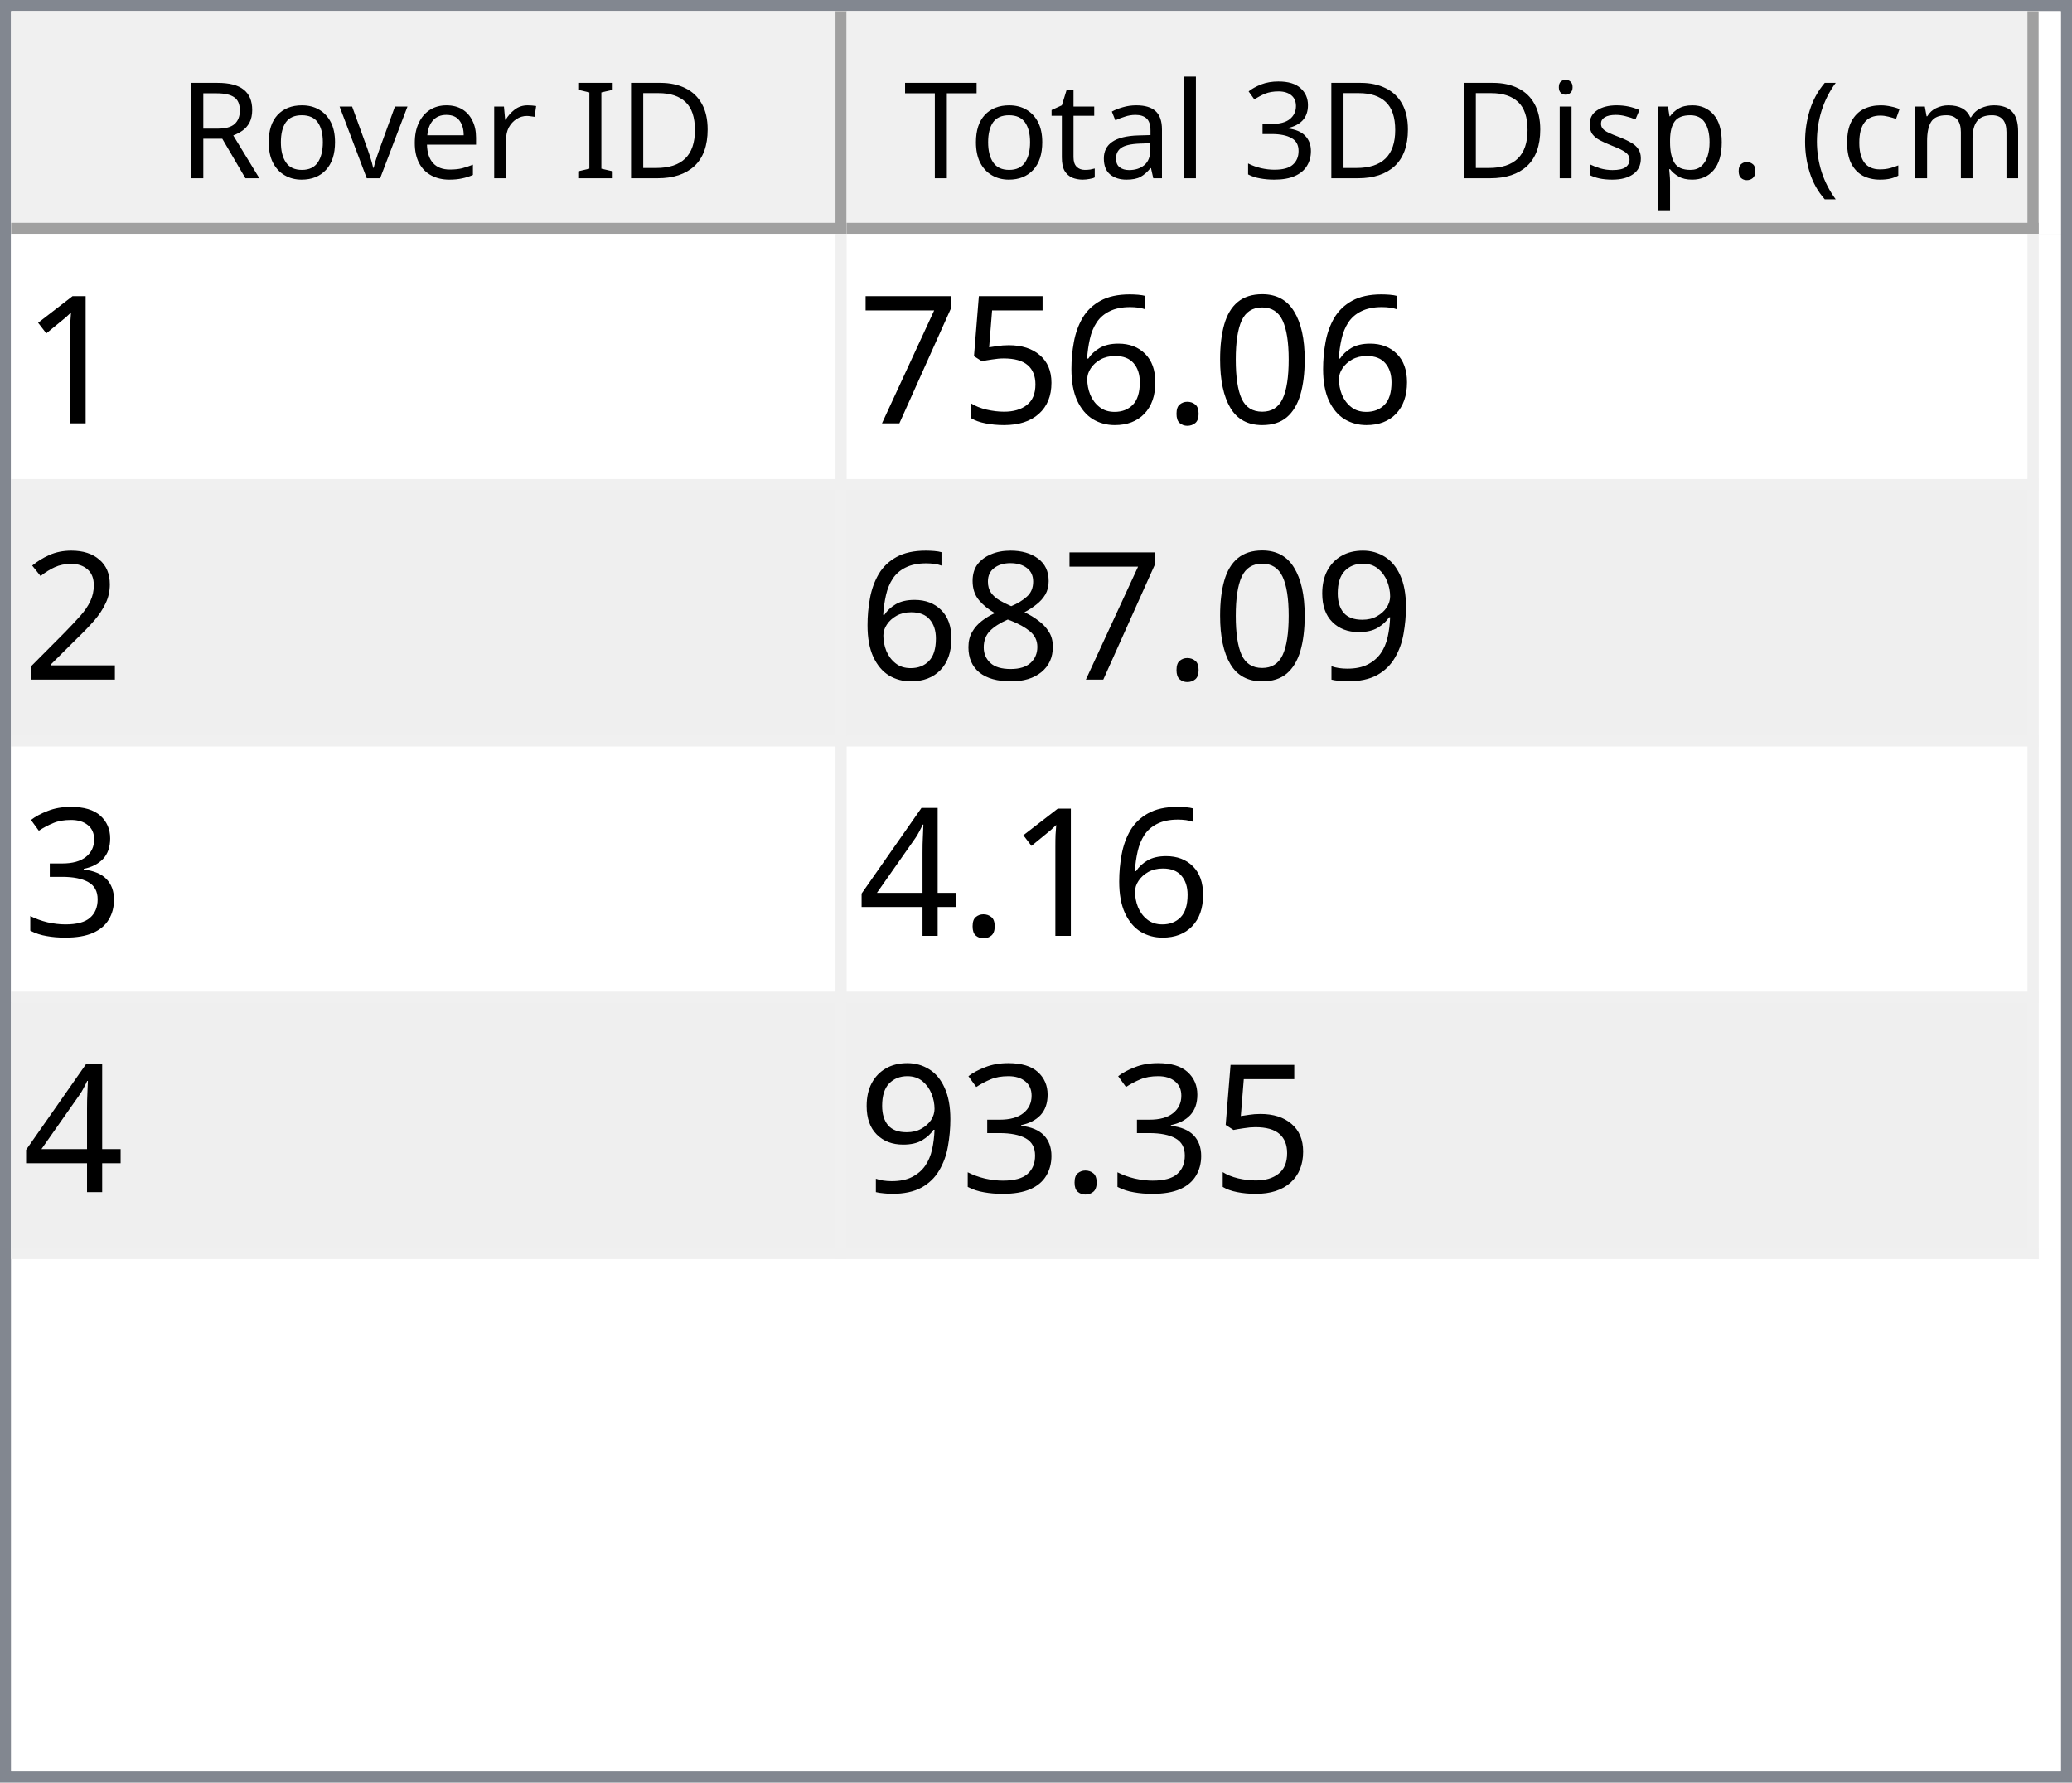
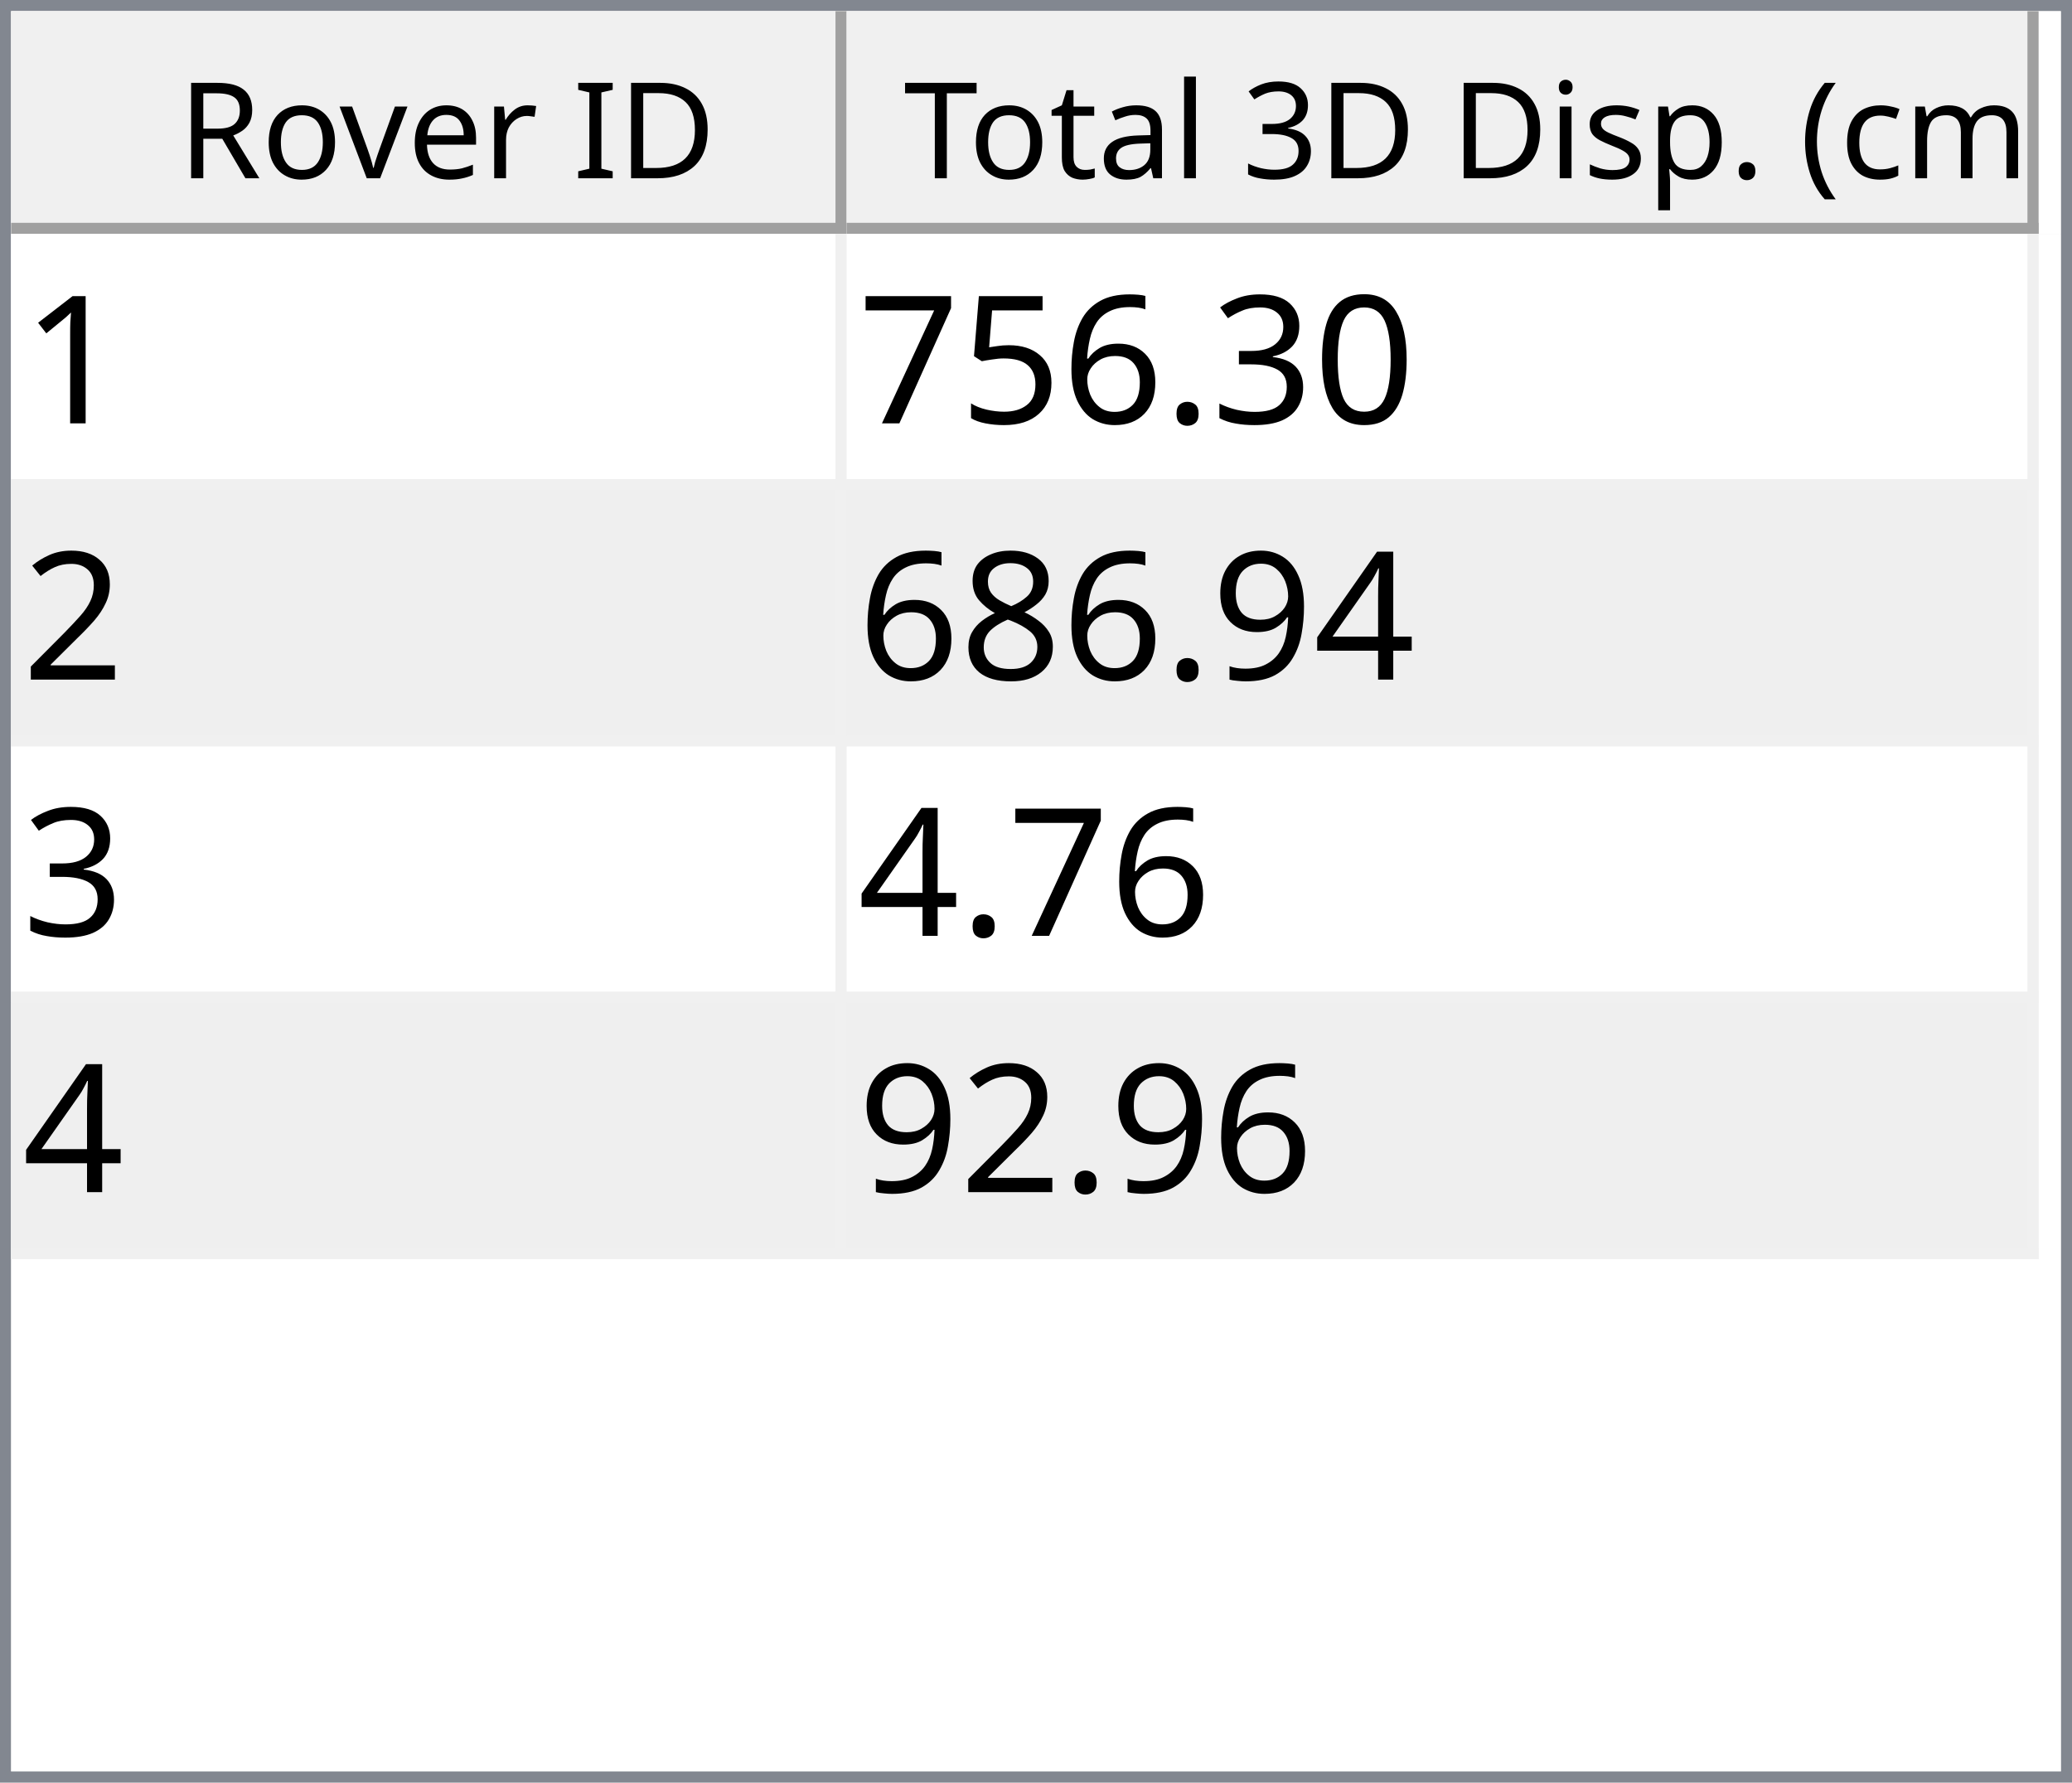
<svg xmlns="http://www.w3.org/2000/svg" style="fill-opacity:1; color-rendering:auto; color-interpolation:auto; text-rendering:auto; stroke:black; stroke-linecap:square; stroke-miterlimit:10; shape-rendering:auto; stroke-opacity:1; fill:black; stroke-dasharray:none; font-weight:normal; stroke-width:1; font-family:'Dialog'; font-style:normal; stroke-linejoin:miter; font-size:12px; stroke-dashoffset:0; image-rendering:auto;" width="186" height="160">
  <defs id="genericDefs" />
  <g>
    <defs id="defs1">
      <clipPath clipPathUnits="userSpaceOnUse" id="clipPath1">
        <path d="M0 0 L186 0 L186 160 L0 160 L0 0 Z" />
      </clipPath>
      <clipPath clipPathUnits="userSpaceOnUse" id="clipPath2">
        <path d="M0 0 L0 160 L186 160 L186 0 Z" />
      </clipPath>
      <clipPath clipPathUnits="userSpaceOnUse" id="clipPath3">
        <path d="M0 0 L0 20 L184 20 L184 0 Z" />
      </clipPath>
      <clipPath clipPathUnits="userSpaceOnUse" id="clipPath4">
        <path d="M0 0 L0 20 L75 20 L75 0 Z" />
      </clipPath>
      <clipPath clipPathUnits="userSpaceOnUse" id="clipPath5">
        <path d="M1 1 L1 19 L74 19 L74 1 Z" />
      </clipPath>
      <clipPath clipPathUnits="userSpaceOnUse" id="clipPath6">
        <path d="M0 0 L0 18 L73 18 L73 0 Z" />
      </clipPath>
      <clipPath clipPathUnits="userSpaceOnUse" id="clipPath7">
        <path d="M-0.5 -0.5 L-0.5 19.5 L74.5 19.5 L74.5 -0.5 Z" />
      </clipPath>
      <clipPath clipPathUnits="userSpaceOnUse" id="clipPath8">
        <path d="M0 0 L0 20 L107 20 L107 0 Z" />
      </clipPath>
      <clipPath clipPathUnits="userSpaceOnUse" id="clipPath9">
        <path d="M1 1 L1 19 L106 19 L106 1 Z" />
      </clipPath>
      <clipPath clipPathUnits="userSpaceOnUse" id="clipPath10">
        <path d="M0 0 L0 18 L105 18 L105 0 Z" />
      </clipPath>
      <clipPath clipPathUnits="userSpaceOnUse" id="clipPath11">
        <path d="M-0.5 -0.5 L-0.5 19.5 L106.5 19.5 L106.5 -0.5 Z" />
      </clipPath>
      <clipPath clipPathUnits="userSpaceOnUse" id="clipPath12">
        <path d="M0 0 L0 138 L184 138 L184 0 Z" />
      </clipPath>
      <clipPath clipPathUnits="userSpaceOnUse" id="clipPath13">
        <path d="M0 0 L0 92 L182 92 L182 0 Z" />
      </clipPath>
      <clipPath clipPathUnits="userSpaceOnUse" id="clipPath14">
        <path d="M-0.5 -0.5 L-0.5 91.5 L181.5 91.5 L181.5 -0.5 Z" />
      </clipPath>
      <clipPath clipPathUnits="userSpaceOnUse" id="clipPath15">
        <path d="M0 0 L0 22 L74 22 L74 0 Z" />
      </clipPath>
      <clipPath clipPathUnits="userSpaceOnUse" id="clipPath16">
        <path d="M0 0 L0 22 L106 22 L106 0 Z" />
      </clipPath>
      <font horiz-adv-x="64.551" id="font1">
        <font-face ascent="107.91" descent="25.098" units-per-em="100" style="font-style:normal; font-family:Segoe UI; font-weight:normal;" />
        <missing-glyph horiz-adv-x="64.551" d="M8.109 0 L8.109 68.266 L56.453 68.266 L56.453 0 L8.109 0 ZM15.328 7.234 L49.219 7.234 L49.219 61.031 L15.328 61.031 L15.328 7.234 Z" />
        <glyph unicode="D" horiz-adv-x="70.117" d="M9.188 0 L9.188 70.016 L28.516 70.016 Q65.531 70.016 65.531 35.891 Q65.531 19.672 55.25 9.836 Q44.969 0 27.734 0 L9.188 0 ZM17.391 62.594 L17.391 7.422 L27.828 7.422 Q41.609 7.422 49.273 14.797 Q56.938 22.172 56.938 35.688 Q56.938 62.594 28.328 62.594 L17.391 62.594 Z" />
        <glyph unicode="I" horiz-adv-x="26.611" d="M17.391 0 L9.188 0 L9.188 70.016 L17.391 70.016 L17.391 0 Z" />
        <glyph unicode=" " horiz-adv-x="27.393" d="" />
        <glyph unicode="r" horiz-adv-x="34.766" d="M34.188 41.891 Q32.078 43.5 28.125 43.5 Q23 43.5 19.555 38.672 Q16.109 33.844 16.109 25.484 L16.109 0 L8.109 0 L8.109 50 L16.109 50 L16.109 39.703 L16.312 39.703 Q18.016 44.969 21.531 47.922 Q25.047 50.875 29.391 50.875 Q32.516 50.875 34.188 50.203 L34.188 41.891 Z" />
        <glyph unicode="e" horiz-adv-x="52.295" d="M48.297 23 L12.984 23 Q13.188 14.656 17.484 10.109 Q21.781 5.562 29.297 5.562 Q37.75 5.562 44.828 11.141 L44.828 3.609 Q38.234 -1.172 27.391 -1.172 Q16.797 -1.172 10.742 5.641 Q4.688 12.453 4.688 24.812 Q4.688 36.469 11.305 43.82 Q17.922 51.172 27.734 51.172 Q37.547 51.172 42.922 44.828 Q48.297 38.484 48.297 27.203 L48.297 23 ZM40.094 29.781 Q40.047 36.719 36.75 40.578 Q33.453 44.438 27.594 44.438 Q21.922 44.438 17.969 40.383 Q14.016 36.328 13.094 29.781 L40.094 29.781 Z" />
        <glyph unicode="v" horiz-adv-x="47.9" d="M47.406 50 L27.484 0 L19.625 0 L0.688 50 L9.469 50 L22.172 13.672 Q23.578 9.672 23.922 6.688 L24.125 6.688 Q24.609 10.453 25.688 13.484 L38.969 50 L47.406 50 Z" />
        <glyph unicode="o" horiz-adv-x="58.594" d="M29 -1.172 Q17.922 -1.172 11.305 5.836 Q4.688 12.844 4.688 24.422 Q4.688 37.016 11.57 44.094 Q18.453 51.172 30.172 51.172 Q41.359 51.172 47.633 44.289 Q53.906 37.406 53.906 25.203 Q53.906 13.234 47.141 6.031 Q40.375 -1.172 29 -1.172 ZM29.594 44.438 Q21.875 44.438 17.383 39.188 Q12.891 33.938 12.891 24.703 Q12.891 15.828 17.43 10.695 Q21.969 5.562 29.594 5.562 Q37.359 5.562 41.531 10.594 Q45.703 15.625 45.703 24.906 Q45.703 34.281 41.531 39.359 Q37.359 44.438 29.594 44.438 Z" />
        <glyph unicode="R" horiz-adv-x="59.814" d="M59.375 0 L49.609 0 L37.891 19.625 Q36.281 22.359 34.766 24.289 Q33.25 26.219 31.664 27.438 Q30.078 28.656 28.25 29.219 Q26.422 29.781 24.125 29.781 L17.391 29.781 L17.391 0 L9.188 0 L9.188 70.016 L30.078 70.016 Q34.672 70.016 38.555 68.867 Q42.438 67.719 45.289 65.375 Q48.141 63.031 49.758 59.547 Q51.375 56.062 51.375 51.375 Q51.375 47.703 50.273 44.656 Q49.172 41.609 47.148 39.211 Q45.125 36.812 42.266 35.133 Q39.406 33.453 35.844 32.516 L35.844 32.328 Q37.594 31.547 38.891 30.547 Q40.188 29.547 41.359 28.18 Q42.531 26.812 43.68 25.078 Q44.828 23.344 46.234 21.047 L59.375 0 ZM17.391 62.594 L17.391 37.203 L28.516 37.203 Q31.594 37.203 34.203 38.133 Q36.812 39.062 38.719 40.797 Q40.625 42.531 41.703 45.047 Q42.781 47.562 42.781 50.688 Q42.781 56.297 39.141 59.445 Q35.5 62.594 28.609 62.594 L17.391 62.594 Z" />
        <glyph unicode=")" horiz-adv-x="30.176" d="M8.297 -15.922 L1.172 -15.922 Q16.406 2.344 16.406 26.812 Q16.406 51.469 1.078 70.016 L8.297 70.016 Q23.531 52.156 23.531 26.703 Q23.531 1.375 8.297 -15.922 Z" />
        <glyph unicode="m" horiz-adv-x="86.133" d="M79.109 0 L71.094 0 L71.094 28.719 Q71.094 37.016 68.531 40.727 Q65.969 44.438 59.906 44.438 Q54.781 44.438 51.195 39.75 Q47.609 35.062 47.609 28.516 L47.609 0 L39.594 0 L39.594 29.688 Q39.594 44.438 28.219 44.438 Q22.953 44.438 19.531 40.016 Q16.109 35.594 16.109 28.516 L16.109 0 L8.109 0 L8.109 50 L16.109 50 L16.109 42.094 L16.312 42.094 Q21.625 51.172 31.844 51.172 Q36.969 51.172 40.773 48.312 Q44.578 45.453 46 40.828 Q51.562 51.172 62.594 51.172 Q79.109 51.172 79.109 30.812 L79.109 0 Z" />
        <glyph unicode="c" horiz-adv-x="46.191" d="M42.188 2.297 Q36.422 -1.172 28.516 -1.172 Q17.828 -1.172 11.258 5.789 Q4.688 12.75 4.688 23.828 Q4.688 36.188 11.766 43.68 Q18.844 51.172 30.672 51.172 Q37.25 51.172 42.281 48.734 L42.281 40.531 Q36.719 44.438 30.375 44.438 Q22.703 44.438 17.797 38.945 Q12.891 33.453 12.891 24.516 Q12.891 15.719 17.508 10.641 Q22.125 5.562 29.891 5.562 Q36.422 5.562 42.188 9.906 L42.188 2.297 Z" />
        <glyph unicode="(" horiz-adv-x="30.176" d="M29.109 -15.922 L21.969 -15.922 Q6.844 1.375 6.844 26.703 Q6.844 52.156 21.969 70.016 L29.203 70.016 Q13.875 51.469 13.875 26.812 Q13.875 2.344 29.109 -15.922 Z" />
        <glyph unicode="." horiz-adv-x="21.68" d="M10.891 -1.078 Q8.641 -1.078 7.055 0.539 Q5.469 2.156 5.469 4.391 Q5.469 6.641 7.055 8.273 Q8.641 9.906 10.891 9.906 Q13.188 9.906 14.797 8.273 Q16.406 6.641 16.406 4.391 Q16.406 2.156 14.797 0.539 Q13.188 -1.078 10.891 -1.078 Z" />
        <glyph unicode="p" horiz-adv-x="58.789" d="M16.312 7.234 L16.109 7.234 L16.109 -23 L8.109 -23 L8.109 50 L16.109 50 L16.109 41.219 L16.312 41.219 Q22.219 51.172 33.594 51.172 Q43.266 51.172 48.688 44.461 Q54.109 37.75 54.109 26.469 Q54.109 13.922 48 6.375 Q41.891 -1.172 31.297 -1.172 Q21.578 -1.172 16.312 7.234 ZM16.109 27.391 L16.109 20.406 Q16.109 14.203 20.141 9.883 Q24.172 5.562 30.375 5.562 Q37.641 5.562 41.773 11.133 Q45.906 16.703 45.906 26.609 Q45.906 34.969 42.047 39.703 Q38.188 44.438 31.594 44.438 Q24.609 44.438 20.359 39.578 Q16.109 34.719 16.109 27.391 Z" />
        <glyph unicode="s" horiz-adv-x="42.432" d="M5.078 1.812 L5.078 10.406 Q11.625 5.562 19.484 5.562 Q30.031 5.562 30.031 12.594 Q30.031 14.594 29.125 15.992 Q28.219 17.391 26.68 18.461 Q25.141 19.531 23.07 20.383 Q21 21.234 18.609 22.172 Q15.281 23.484 12.766 24.828 Q10.25 26.172 8.57 27.859 Q6.891 29.547 6.031 31.695 Q5.172 33.844 5.172 36.719 Q5.172 40.234 6.789 42.945 Q8.406 45.656 11.086 47.484 Q13.766 49.312 17.211 50.242 Q20.656 51.172 24.312 51.172 Q30.812 51.172 35.938 48.922 L35.938 40.828 Q30.422 44.438 23.25 44.438 Q21 44.438 19.195 43.922 Q17.391 43.406 16.094 42.477 Q14.797 41.547 14.086 40.258 Q13.375 38.969 13.375 37.406 Q13.375 35.453 14.086 34.133 Q14.797 32.812 16.164 31.789 Q17.531 30.766 19.484 29.938 Q21.438 29.109 23.922 28.125 Q27.25 26.859 29.883 25.516 Q32.516 24.172 34.375 22.484 Q36.234 20.797 37.234 18.602 Q38.234 16.406 38.234 13.375 Q38.234 9.672 36.602 6.938 Q34.969 4.203 32.234 2.398 Q29.5 0.594 25.93 -0.289 Q22.359 -1.172 18.453 -1.172 Q10.75 -1.172 5.078 1.812 Z" />
        <glyph unicode="i" horiz-adv-x="24.219" d="M12.203 62.703 Q10.062 62.703 8.547 64.164 Q7.031 65.625 7.031 67.875 Q7.031 70.125 8.547 71.609 Q10.062 73.094 12.203 73.094 Q14.406 73.094 15.945 71.609 Q17.484 70.125 17.484 67.875 Q17.484 65.719 15.945 64.211 Q14.406 62.703 12.203 62.703 ZM16.109 0 L8.109 0 L8.109 50 L16.109 50 L16.109 0 Z" />
        <glyph unicode="3" horiz-adv-x="53.906" d="M46.531 19.828 Q46.531 15.094 44.75 11.211 Q42.969 7.328 39.719 4.57 Q36.469 1.812 31.93 0.297 Q27.391 -1.219 21.922 -1.219 Q11.922 -1.219 6 2.594 L6 11.188 Q13.094 5.609 22.219 5.609 Q25.875 5.609 28.828 6.539 Q31.781 7.469 33.906 9.227 Q36.031 10.984 37.18 13.477 Q38.328 15.969 38.328 19.094 Q38.328 32.812 18.797 32.812 L12.984 32.812 L12.984 39.594 L18.5 39.594 Q35.797 39.594 35.797 52.484 Q35.797 64.406 22.609 64.406 Q15.188 64.406 8.688 59.422 L8.688 67.188 Q15.375 71.188 24.609 71.188 Q29 71.188 32.57 69.969 Q36.141 68.75 38.68 66.555 Q41.219 64.359 42.609 61.281 Q44 58.203 44 54.5 Q44 40.672 30.031 36.719 L30.031 36.531 Q33.594 36.141 36.625 34.797 Q39.656 33.453 41.852 31.305 Q44.047 29.156 45.289 26.25 Q46.531 23.344 46.531 19.828 Z" />
        <glyph unicode="l" horiz-adv-x="24.219" d="M16.109 0 L8.109 0 L8.109 74.031 L16.109 74.031 L16.109 0 Z" />
        <glyph unicode="a" horiz-adv-x="50.879" d="M43.891 0 L35.891 0 L35.891 7.812 L35.688 7.812 Q30.469 -1.172 20.312 -1.172 Q12.844 -1.172 8.617 2.781 Q4.391 6.734 4.391 13.281 Q4.391 27.297 20.906 29.594 L35.891 31.688 Q35.891 44.438 25.594 44.438 Q16.547 44.438 9.281 38.281 L9.281 46.484 Q16.656 51.172 26.266 51.172 Q43.891 51.172 43.891 32.516 L43.891 0 ZM35.891 25.297 L23.828 23.641 Q18.266 22.859 15.43 20.875 Q12.594 18.891 12.594 13.875 Q12.594 10.203 15.211 7.883 Q17.828 5.562 22.172 5.562 Q28.125 5.562 32.008 9.742 Q35.891 13.922 35.891 20.312 L35.891 25.297 Z" />
        <glyph unicode="t" horiz-adv-x="33.887" d="M31.297 0.484 Q28.469 -1.078 23.828 -1.078 Q10.688 -1.078 10.688 13.578 L10.688 43.172 L2.094 43.172 L2.094 50 L10.688 50 L10.688 62.203 L18.703 64.797 L18.703 50 L31.297 50 L31.297 43.172 L18.703 43.172 L18.703 14.984 Q18.703 9.969 20.414 7.82 Q22.125 5.672 26.078 5.672 Q29.109 5.672 31.297 7.328 L31.297 0.484 Z" />
        <glyph unicode="T" horiz-adv-x="52.393" d="M50.594 62.594 L30.375 62.594 L30.375 0 L22.172 0 L22.172 62.594 L2 62.594 L2 70.016 L50.594 70.016 L50.594 62.594 Z" />
      </font>
      <font horiz-adv-x="75.0" id="font2">
        <font-face ascent="100.537" descent="21.973" units-per-em="100" style="font-style:normal; font-family:sans-serif; font-weight:normal;" />
        <missing-glyph horiz-adv-x="75.0" d="M12.5 0 L12.5 62.5 L62.5 62.5 L62.5 0 L12.5 0 ZM14.062 1.562 L60.938 1.562 L60.938 60.938 L14.062 60.938 L14.062 1.562 Z" />
        <glyph unicode="1" horiz-adv-x="55.615" d="M37.25 0 L28.469 0 L28.469 56 Q25.297 52.984 20.141 49.953 Q14.984 46.922 10.891 45.406 L10.891 53.906 Q18.266 57.375 23.781 62.305 Q29.297 67.234 31.594 71.875 L37.25 71.875 L37.25 0 Z" />
        <glyph unicode="0" horiz-adv-x="55.615" d="M4.156 35.297 Q4.156 48 6.766 55.742 Q9.375 63.484 14.523 67.68 Q19.672 71.875 27.484 71.875 Q33.25 71.875 37.594 69.555 Q41.938 67.234 44.773 62.867 Q47.609 58.5 49.219 52.227 Q50.828 45.953 50.828 35.297 Q50.828 22.703 48.242 14.969 Q45.656 7.234 40.508 3.008 Q35.359 -1.219 27.484 -1.219 Q17.141 -1.219 11.234 6.203 Q4.156 15.141 4.156 35.297 ZM13.188 35.297 Q13.188 17.672 17.312 11.836 Q21.438 6 27.484 6 Q33.547 6 37.672 11.859 Q41.797 17.719 41.797 35.297 Q41.797 52.984 37.672 58.789 Q33.547 64.594 27.391 64.594 Q21.344 64.594 17.719 59.469 Q13.188 52.938 13.188 35.297 Z" />
+         <glyph unicode="3" horiz-adv-x="55.615" d="M4.203 18.891 L12.984 20.062 Q14.5 12.594 18.141 9.297 Q21.781 6 27 6 Q33.203 6 37.477 10.297 Q41.75 14.594 41.75 20.953 Q41.75 27 37.797 30.93 Q33.844 34.859 27.734 34.859 Q25.25 34.859 21.531 33.891 L22.516 41.609 Q23.391 41.5 23.922 41.5 Q29.547 41.5 34.039 44.43 Q38.531 47.359 38.531 53.469 Q38.531 58.297 35.258 61.477 Q31.984 64.656 26.812 64.656 Q21.688 64.656 18.266 61.43 Q14.844 58.203 13.875 51.766 L5.078 53.328 Q6.688 62.156 12.398 67.016 Q18.109 71.875 26.609 71.875 Q32.469 71.875 37.398 69.359 Q42.328 66.844 44.945 62.5 Q47.562 58.156 47.562 53.266 Q47.562 48.641 45.07 44.828 Q42.578 41.016 37.703 38.766 Q44.047 37.312 47.562 32.695 Q51.078 28.078 51.078 21.141 Q51.078 11.766 44.242 5.25 Q37.406 -1.266 26.953 -1.266 Q17.531 -1.266 11.305 4.352 Q5.078 9.969 4.203 18.891 Z" />
        <glyph unicode="." horiz-adv-x="27.783" d="M9.078 0 L9.078 10.016 L19.094 10.016 L19.094 0 L9.078 0 Z" />
        <glyph unicode="6" horiz-adv-x="55.615" d="M49.75 54.047 L41.016 53.375 Q39.844 58.547 37.703 60.891 Q34.125 64.656 28.906 64.656 Q24.703 64.656 21.531 62.312 Q17.391 59.281 14.992 53.469 Q12.594 47.656 12.5 36.922 Q15.672 41.75 20.266 44.094 Q24.859 46.438 29.891 46.438 Q38.672 46.438 44.852 39.969 Q51.031 33.5 51.031 23.25 Q51.031 16.5 48.125 10.719 Q45.219 4.938 40.141 1.859 Q35.062 -1.219 28.609 -1.219 Q17.625 -1.219 10.695 6.859 Q3.766 14.938 3.766 33.5 Q3.766 54.25 11.422 63.672 Q18.109 71.875 29.438 71.875 Q37.891 71.875 43.289 67.141 Q48.688 62.406 49.75 54.047 ZM13.875 23.188 Q13.875 18.656 15.797 14.508 Q17.719 10.359 21.188 8.18 Q24.656 6 28.469 6 Q34.031 6 38.039 10.492 Q42.047 14.984 42.047 22.703 Q42.047 30.125 38.086 34.398 Q34.125 38.672 28.125 38.672 Q22.172 38.672 18.023 34.398 Q13.875 30.125 13.875 23.188 Z" />
        <glyph unicode="5" horiz-adv-x="55.615" d="M4.156 18.75 L13.375 19.531 Q14.406 12.797 18.141 9.398 Q21.875 6 27.156 6 Q33.5 6 37.891 10.789 Q42.281 15.578 42.281 23.484 Q42.281 31 38.062 35.352 Q33.844 39.703 27 39.703 Q22.75 39.703 19.336 37.773 Q15.922 35.844 13.969 32.766 L5.719 33.844 L12.641 70.609 L48.25 70.609 L48.25 62.203 L19.672 62.203 L15.828 42.969 Q22.266 47.469 29.344 47.469 Q38.719 47.469 45.164 40.969 Q51.609 34.469 51.609 24.266 Q51.609 14.547 45.953 7.469 Q39.062 -1.219 27.156 -1.219 Q17.391 -1.219 11.211 4.25 Q5.031 9.719 4.156 18.75 Z" />
        <glyph unicode="7" horiz-adv-x="55.615" d="M4.734 62.203 L4.734 70.656 L51.078 70.656 L51.078 63.812 Q44.234 56.547 37.523 44.484 Q30.812 32.422 27.156 19.672 Q24.516 10.688 23.781 0 L14.75 0 Q14.891 8.453 18.062 20.414 Q21.234 32.375 27.172 43.484 Q33.109 54.594 39.797 62.203 L4.734 62.203 Z" />
        <glyph unicode="2" horiz-adv-x="55.615" d="M50.344 8.453 L50.344 0 L3.031 0 Q2.938 3.172 4.047 6.109 Q5.859 10.938 9.836 15.625 Q13.812 20.312 21.344 26.469 Q33.016 36.031 37.117 41.625 Q41.219 47.219 41.219 52.203 Q41.219 57.422 37.477 61.008 Q33.734 64.594 27.734 64.594 Q21.391 64.594 17.578 60.789 Q13.766 56.984 13.719 50.25 L4.688 51.172 Q5.609 61.281 11.664 66.578 Q17.719 71.875 27.938 71.875 Q38.234 71.875 44.242 66.164 Q50.25 60.453 50.25 52 Q50.25 47.703 48.492 43.555 Q46.734 39.406 42.656 34.812 Q38.578 30.219 29.109 22.219 Q21.188 15.578 18.945 13.211 Q16.703 10.844 15.234 8.453 L50.344 8.453 Z" />
+         <glyph unicode="4" horiz-adv-x="55.615" d="M32.328 0 L32.328 17.141 L1.266 17.141 L1.266 25.203 L33.938 71.578 L41.109 71.578 L41.109 25.203 L50.781 25.203 L50.781 17.141 L41.109 17.141 L41.109 0 L32.328 0 ZM32.328 25.203 L32.328 57.469 L9.906 25.203 L32.328 25.203 Z" />
        <glyph unicode="9" horiz-adv-x="55.615" d="M5.469 16.547 L13.922 17.328 Q14.984 11.375 18.016 8.688 Q21.047 6 25.781 6 Q29.828 6 32.883 7.859 Q35.938 9.719 37.891 12.82 Q39.844 15.922 41.164 21.195 Q42.484 26.469 42.484 31.938 Q42.484 32.516 42.438 33.688 Q39.797 29.5 35.234 26.883 Q30.672 24.266 25.344 24.266 Q16.453 24.266 10.305 30.711 Q4.156 37.156 4.156 47.703 Q4.156 58.594 10.578 65.234 Q17 71.875 26.656 71.875 Q33.641 71.875 39.43 68.117 Q45.219 64.359 48.219 57.398 Q51.219 50.438 51.219 37.25 Q51.219 23.531 48.242 15.406 Q45.266 7.281 39.383 3.031 Q33.5 -1.219 25.594 -1.219 Q17.188 -1.219 11.867 3.445 Q6.547 8.109 5.469 16.547 ZM41.453 48.141 Q41.453 55.719 37.43 60.156 Q33.406 64.594 27.734 64.594 Q21.875 64.594 17.531 59.812 Q13.188 55.031 13.188 47.406 Q13.188 40.578 17.312 36.305 Q21.438 32.031 27.484 32.031 Q33.594 32.031 37.523 36.305 Q41.453 40.578 41.453 48.141 Z" />
        <glyph unicode="8" horiz-adv-x="55.615" d="M17.672 38.812 Q12.203 40.828 9.57 44.539 Q6.938 48.25 6.938 53.422 Q6.938 61.234 12.555 66.555 Q18.172 71.875 27.484 71.875 Q36.859 71.875 42.578 66.43 Q48.297 60.984 48.297 53.172 Q48.297 48.188 45.68 44.508 Q43.062 40.828 37.75 38.812 Q44.344 36.672 47.781 31.883 Q51.219 27.094 51.219 20.453 Q51.219 11.281 44.727 5.031 Q38.234 -1.219 27.641 -1.219 Q17.047 -1.219 10.547 5.055 Q4.047 11.328 4.047 20.703 Q4.047 27.688 7.594 32.398 Q11.141 37.109 17.672 38.812 ZM15.922 53.719 Q15.922 48.641 19.195 45.414 Q22.469 42.188 27.688 42.188 Q32.766 42.188 36.016 45.383 Q39.266 48.578 39.266 53.219 Q39.266 58.062 35.914 61.359 Q32.562 64.656 27.594 64.656 Q22.562 64.656 19.242 61.43 Q15.922 58.203 15.922 53.719 ZM13.094 20.656 Q13.094 16.891 14.875 13.375 Q16.656 9.859 20.172 7.93 Q23.688 6 27.734 6 Q34.031 6 38.133 10.055 Q42.234 14.109 42.234 20.359 Q42.234 26.703 38.016 30.859 Q33.797 35.016 27.438 35.016 Q21.234 35.016 17.164 30.914 Q13.094 26.812 13.094 20.656 Z" />
-         <glyph unicode="3" horiz-adv-x="55.615" d="M4.203 18.891 L12.984 20.062 Q14.5 12.594 18.141 9.297 Q21.781 6 27 6 Q33.203 6 37.477 10.297 Q41.75 14.594 41.75 20.953 Q41.75 27 37.797 30.93 Q33.844 34.859 27.734 34.859 Q25.25 34.859 21.531 33.891 L22.516 41.609 Q23.391 41.5 23.922 41.5 Q29.547 41.5 34.039 44.43 Q38.531 47.359 38.531 53.469 Q38.531 58.297 35.258 61.477 Q31.984 64.656 26.812 64.656 Q21.688 64.656 18.266 61.43 Q14.844 58.203 13.875 51.766 L5.078 53.328 Q6.688 62.156 12.398 67.016 Q18.109 71.875 26.609 71.875 Q32.469 71.875 37.398 69.359 Q42.328 66.844 44.945 62.5 Q47.562 58.156 47.562 53.266 Q47.562 48.641 45.07 44.828 Q42.578 41.016 37.703 38.766 Q44.047 37.312 47.562 32.695 Q51.078 28.078 51.078 21.141 Q51.078 11.766 44.242 5.25 Q37.406 -1.266 26.953 -1.266 Q17.531 -1.266 11.305 4.352 Q5.078 9.969 4.203 18.891 Z" />
-         <glyph unicode="4" horiz-adv-x="55.615" d="M32.328 0 L32.328 17.141 L1.266 17.141 L1.266 25.203 L33.938 71.578 L41.109 71.578 L41.109 25.203 L50.781 25.203 L50.781 17.141 L41.109 17.141 L41.109 0 L32.328 0 ZM32.328 25.203 L32.328 57.469 L9.906 25.203 L32.328 25.203 Z" />
      </font>
    </defs>
    <g style="fill:white; stroke:white;">
      <rect x="0" y="0" width="186" style="clip-path:url(#clipPath1); stroke:none;" height="160" />
    </g>
    <g style="fill:white; text-rendering:optimizeSpeed; color-rendering:optimizeSpeed; image-rendering:optimizeSpeed; shape-rendering:crispEdges; stroke:white; color-interpolation:sRGB;">
      <rect x="0" width="186" height="160" y="0" style="stroke:none;" />
      <path style="stroke:none;" d="M0 160 L186 160 L186 0 L0 0 Z" />
    </g>
    <g style="fill:rgb(240,240,240); font-family:'Segoe UI'; stroke:rgb(240,240,240);">
      <rect x="0" y="0" width="186" style="clip-path:url(#clipPath2); stroke:none;" height="160" />
    </g>
    <g style="fill:rgb(130,135,144); font-family:'Segoe UI'; stroke:rgb(130,135,144);">
      <path d="M0 0 L186 0 L186 160 L0 160 L0 0 ZM1 1 L185 1 L185 159 L1 159 L1 1 Z" style="fill-rule:evenodd; clip-path:url(#clipPath2); stroke:none;" />
    </g>
    <g style="fill:white; font-family:'Segoe UI'; stroke:white;" transform="translate(1,1)">
      <rect x="0" y="0" width="184" style="clip-path:url(#clipPath3); stroke:none;" height="20" />
    </g>
    <g style="fill:rgb(240,240,240); font-family:'Segoe UI'; stroke:rgb(240,240,240);" transform="translate(1,1)">
      <rect x="0" y="0" width="75" style="clip-path:url(#clipPath4); stroke:none;" height="20" />
    </g>
    <g style="font-family:'Segoe UI';" transform="translate(2,2)">
      <text x="14" xml:space="preserve" y="14" style="clip-path:url(#clipPath6); stroke:none;">Rover ID</text>
    </g>
    <g style="fill:rgb(160,160,160); font-family:'Segoe UI'; stroke:rgb(160,160,160); stroke-linejoin:bevel;" transform="translate(1.5,1.5)">
      <line x1="74" x2="74" y1="0" style="fill:none; clip-path:url(#clipPath7);" y2="19" />
    </g>
    <g style="fill:rgb(160,160,160); font-family:'Segoe UI'; stroke:rgb(160,160,160); stroke-linejoin:bevel;" transform="matrix(1,0,0,1,1,1) translate(0.5,0.5)">
      <line x1="0" x2="74" y1="19" style="fill:none; clip-path:url(#clipPath7);" y2="19" />
    </g>
    <g style="fill:rgb(240,240,240); font-family:'Segoe UI'; stroke:rgb(240,240,240);" transform="translate(76,1)">
      <rect x="0" y="0" width="107" style="clip-path:url(#clipPath8); stroke:none;" height="20" />
    </g>
    <g style="font-family:'Segoe UI';" transform="translate(77,2)">
      <text x="1" xml:space="preserve" y="14" style="clip-path:url(#clipPath10); stroke:none;"> Total 3D Disp. (cm)</text>
    </g>
    <g style="fill:rgb(160,160,160); font-family:'Segoe UI'; stroke:rgb(160,160,160); stroke-linejoin:bevel;" transform="translate(76.5,1.5)">
      <line x1="106" x2="106" y1="0" style="fill:none; clip-path:url(#clipPath11);" y2="19" />
    </g>
    <g style="fill:rgb(160,160,160); font-family:'Segoe UI'; stroke:rgb(160,160,160); stroke-linejoin:bevel;" transform="matrix(1,0,0,1,76,1) translate(0.5,0.5)">
      <line x1="0" x2="106" y1="19" style="fill:none; clip-path:url(#clipPath11);" y2="19" />
    </g>
    <g style="fill:white; font-family:'Segoe UI'; stroke:white;" transform="translate(1,21)">
      <rect x="0" y="0" width="184" style="clip-path:url(#clipPath12); stroke:none;" height="138" />
    </g>
    <g style="fill:rgb(240,240,240); font-size:16px; font-family:sans-serif; stroke:rgb(240,240,240);" transform="translate(1,21)">
      <rect x="0" y="0" width="182" style="clip-path:url(#clipPath13); stroke:none;" height="92" />
      <line transform="translate(0.5,0.5)" x1="0" x2="181" y1="22" style="clip-path:url(#clipPath14); fill:none; stroke-linejoin:bevel;" y2="22" />
    </g>
    <g transform="matrix(1,0,0,1,1,21) translate(0.5,0.5)" style="fill:rgb(240,240,240); font-size:16px; font-family:sans-serif; stroke:rgb(240,240,240); stroke-linejoin:bevel;">
      <line x1="0" x2="181" y1="45" style="fill:none; clip-path:url(#clipPath14);" y2="45" />
    </g>
    <g transform="matrix(1,0,0,1,1,21) translate(0.5,0.5)" style="fill:rgb(240,240,240); font-size:16px; font-family:sans-serif; stroke:rgb(240,240,240); stroke-linejoin:bevel;">
      <line x1="0" x2="181" y1="68" style="fill:none; clip-path:url(#clipPath14);" y2="68" />
    </g>
    <g transform="matrix(1,0,0,1,1,21) translate(0.5,0.5)" style="fill:rgb(240,240,240); font-size:16px; font-family:sans-serif; stroke:rgb(240,240,240); stroke-linejoin:bevel;">
      <line x1="0" x2="181" y1="91" style="fill:none; clip-path:url(#clipPath14);" y2="91" />
    </g>
    <g transform="matrix(1,0,0,1,1,21) translate(0.5,0.5)" style="fill:rgb(240,240,240); font-size:16px; font-family:sans-serif; stroke:rgb(240,240,240); stroke-linejoin:bevel;">
      <line x1="74" x2="74" y1="0" style="fill:none; clip-path:url(#clipPath14);" y2="91" />
    </g>
    <g transform="matrix(1,0,0,1,1,21) translate(0.5,0.5)" style="fill:rgb(240,240,240); font-size:16px; font-family:sans-serif; stroke:rgb(240,240,240); stroke-linejoin:bevel;">
      <line x1="181" x2="181" y1="0" style="fill:none; clip-path:url(#clipPath14);" y2="91" />
    </g>
    <g style="fill:white; font-size:16px; font-family:sans-serif; stroke:white;" transform="matrix(1,0,0,1,1,21)">
      <rect x="0" y="0" width="74" style="clip-path:url(#clipPath15); stroke:none;" height="22" />
      <text x="1" y="17" style="fill:black; clip-path:url(#clipPath15); stroke:none;" xml:space="preserve">1</text>
    </g>
    <g style="fill:white; font-size:16px; font-family:sans-serif; stroke:white;" transform="matrix(1,0,0,1,1,21) translate(75,0)">
      <rect x="0" y="0" width="106" style="clip-path:url(#clipPath16); stroke:none;" height="22" />
-       <text x="1" y="17" style="fill:black; clip-path:url(#clipPath16); stroke:none;" xml:space="preserve">756.06</text>
+       <text x="1" y="17" style="fill:black; clip-path:url(#clipPath16); stroke:none;" xml:space="preserve">756.30</text>
    </g>
    <g style="fill:rgb(239,239,239); font-size:16px; font-family:sans-serif; stroke:rgb(239,239,239);" transform="matrix(1,0,0,1,1,21) translate(0,23)">
      <rect x="0" y="0" width="74" style="clip-path:url(#clipPath15); stroke:none;" height="22" />
      <text x="1" y="17" style="fill:black; clip-path:url(#clipPath15); stroke:none;" xml:space="preserve">2</text>
    </g>
    <g style="fill:rgb(239,239,239); font-size:16px; font-family:sans-serif; stroke:rgb(239,239,239);" transform="matrix(1,0,0,1,1,21) translate(75,23)">
      <rect x="0" y="0" width="106" style="clip-path:url(#clipPath16); stroke:none;" height="22" />
-       <text x="1" y="17" style="fill:black; clip-path:url(#clipPath16); stroke:none;" xml:space="preserve">687.09</text>
+       <text x="1" y="17" style="fill:black; clip-path:url(#clipPath16); stroke:none;" xml:space="preserve">686.94</text>
    </g>
    <g style="fill:white; font-size:16px; font-family:sans-serif; stroke:white;" transform="matrix(1,0,0,1,1,21) translate(0,46)">
      <rect x="0" y="0" width="74" style="clip-path:url(#clipPath15); stroke:none;" height="22" />
      <text x="1" y="17" style="fill:black; clip-path:url(#clipPath15); stroke:none;" xml:space="preserve">3</text>
    </g>
    <g style="fill:white; font-size:16px; font-family:sans-serif; stroke:white;" transform="matrix(1,0,0,1,1,21) translate(75,46)">
      <rect x="0" y="0" width="106" style="clip-path:url(#clipPath16); stroke:none;" height="22" />
-       <text x="1" y="17" style="fill:black; clip-path:url(#clipPath16); stroke:none;" xml:space="preserve">4.16</text>
+       <text x="1" y="17" style="fill:black; clip-path:url(#clipPath16); stroke:none;" xml:space="preserve">4.76</text>
    </g>
    <g style="fill:rgb(239,239,239); font-size:16px; font-family:sans-serif; stroke:rgb(239,239,239);" transform="matrix(1,0,0,1,1,21) translate(0,69)">
      <rect x="0" y="0" width="74" style="clip-path:url(#clipPath15); stroke:none;" height="22" />
      <text x="1" y="17" style="fill:black; clip-path:url(#clipPath15); stroke:none;" xml:space="preserve">4</text>
    </g>
    <g style="fill:rgb(239,239,239); font-size:16px; font-family:sans-serif; stroke:rgb(239,239,239);" transform="matrix(1,0,0,1,1,21) translate(75,69)">
      <rect x="0" y="0" width="106" style="clip-path:url(#clipPath16); stroke:none;" height="22" />
-       <text x="1" y="17" style="fill:black; clip-path:url(#clipPath16); stroke:none;" xml:space="preserve">93.35</text>
+       <text x="1" y="17" style="fill:black; clip-path:url(#clipPath16); stroke:none;" xml:space="preserve">92.96</text>
    </g>
  </g>
</svg>
